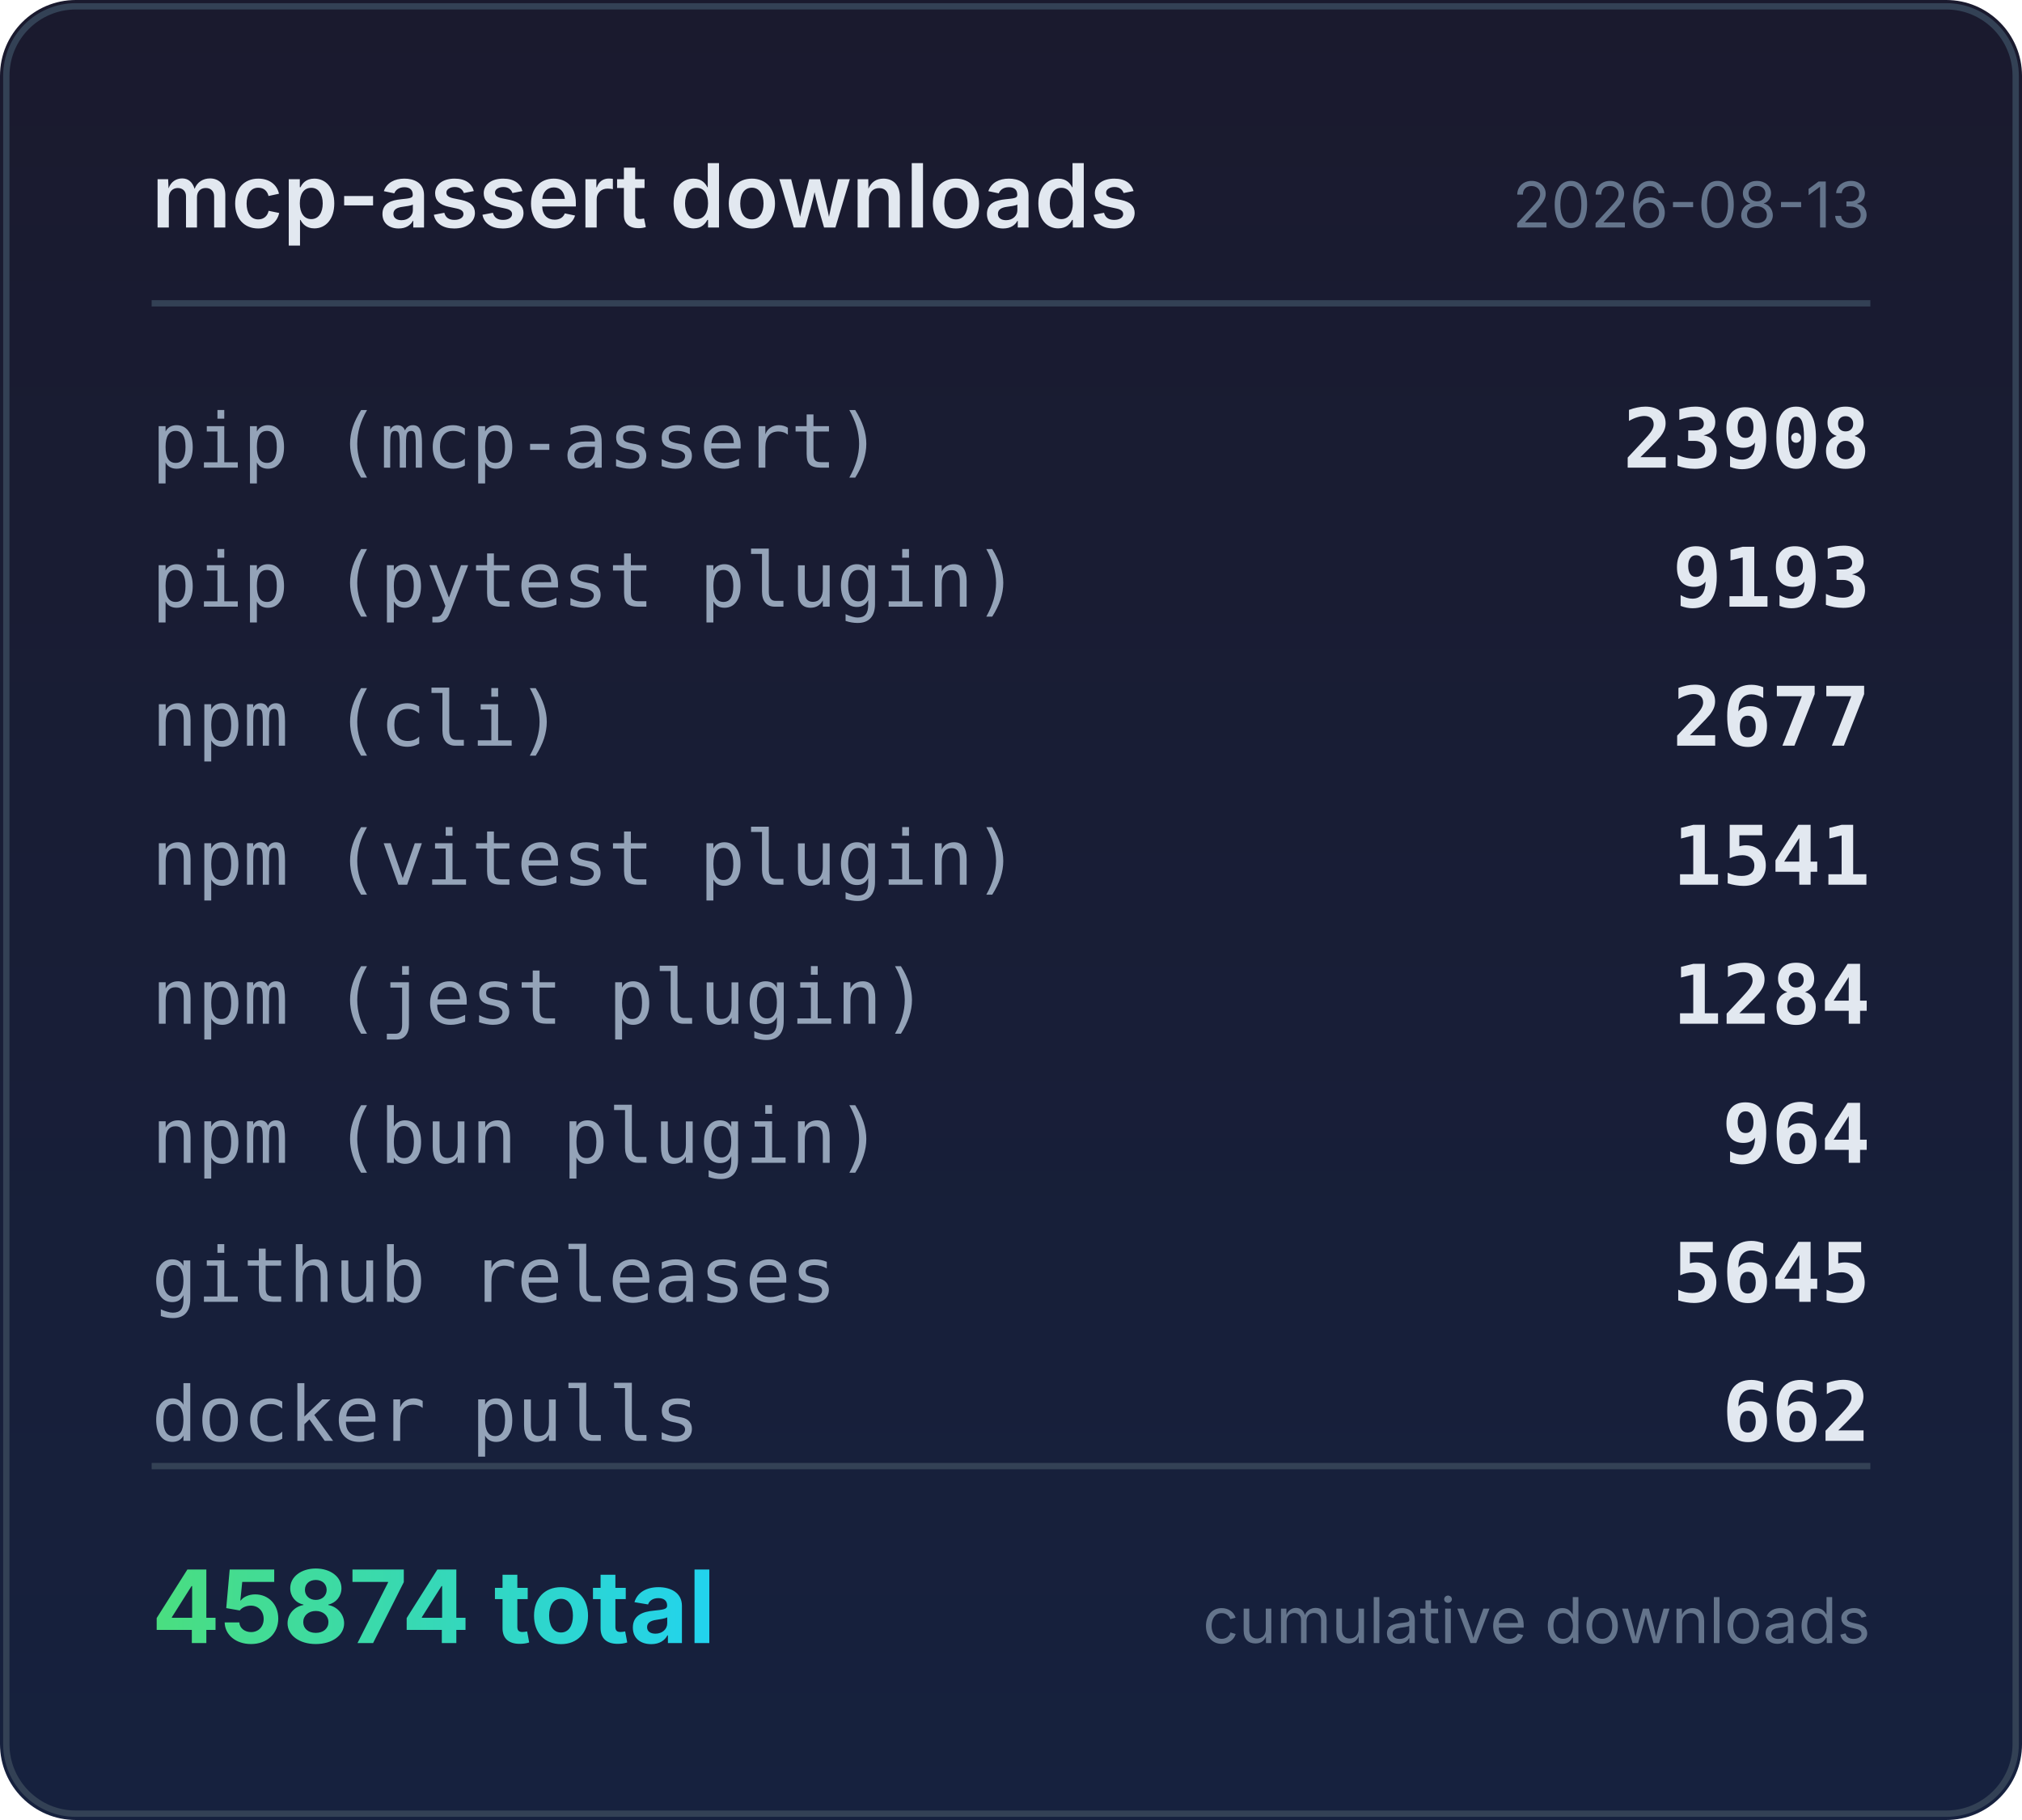
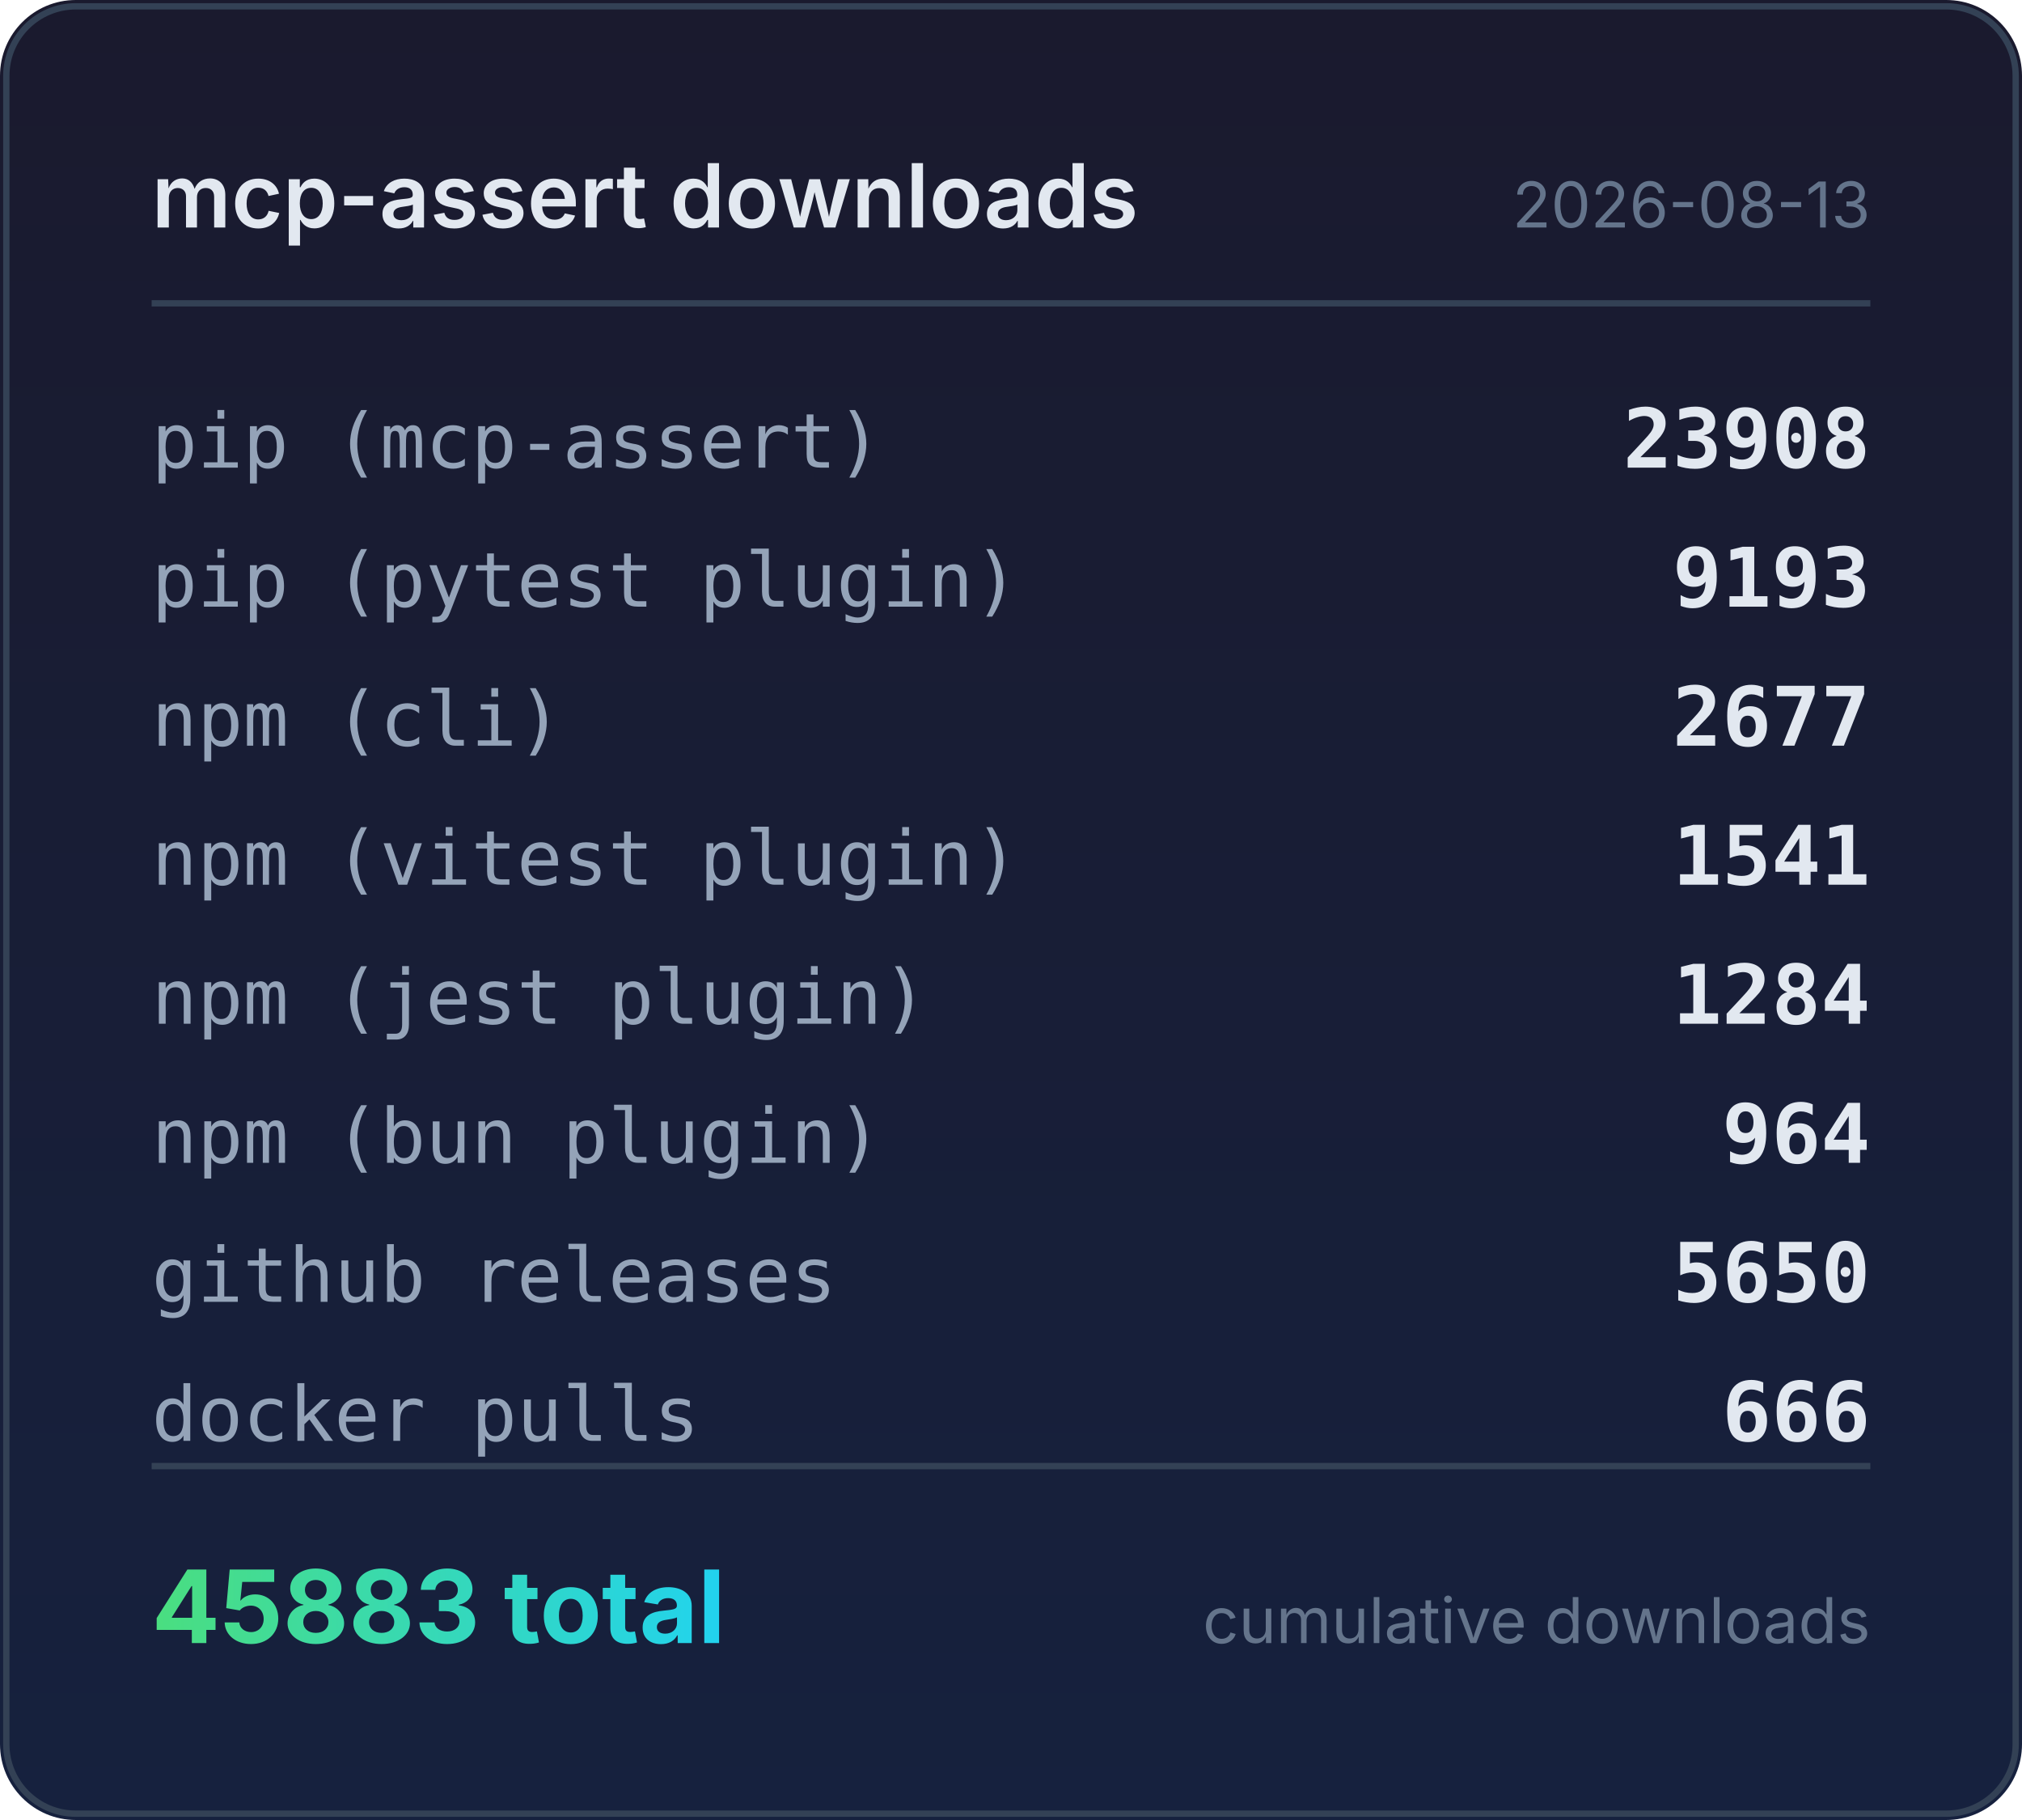
<svg xmlns="http://www.w3.org/2000/svg" width="320" height="288" viewBox="0 0 320 288">
  <defs>
    <linearGradient id="bg" x1="0" y1="0" x2="0" y2="1">
      <stop offset="0%" stop-color="#1a1a2e" />
      <stop offset="100%" stop-color="#16213e" />
    </linearGradient>
    <linearGradient id="accent" x1="0" y1="0" x2="1" y2="0">
      <stop offset="0%" stop-color="#4ade80" />
      <stop offset="100%" stop-color="#22d3ee" />
    </linearGradient>
  </defs>
  <rect width="320" height="288" rx="12" fill="url(#bg)" />
  <rect x="1" y="1" width="318" height="286" rx="11" fill="none" stroke="#334155" stroke-width="1" />
  <text x="24" y="36" fill="#e2e8f0" font-family="system-ui,-apple-system,sans-serif" font-size="14" font-weight="600">mcp-assert downloads</text>
  <text x="296" y="36" fill="#64748b" font-family="system-ui,-apple-system,sans-serif" font-size="10" text-anchor="end">2026-08-13</text>
  <line x1="24" y1="48" x2="296" y2="48" stroke="#334155" stroke-width="1" />
  <text x="24" y="74" fill="#94a3b8" font-family="ui-monospace,monospace" font-size="12">pip (mcp-assert)</text>
  <text x="296" y="74" fill="#e2e8f0" font-family="ui-monospace,monospace" font-size="13" font-weight="600" text-anchor="end">23908</text>
  <text x="24" y="96" fill="#94a3b8" font-family="ui-monospace,monospace" font-size="12">pip (pytest plugin)</text>
  <text x="296" y="96" fill="#e2e8f0" font-family="ui-monospace,monospace" font-size="13" font-weight="600" text-anchor="end">9193</text>
  <text x="24" y="118" fill="#94a3b8" font-family="ui-monospace,monospace" font-size="12">npm (cli)</text>
  <text x="296" y="118" fill="#e2e8f0" font-family="ui-monospace,monospace" font-size="13" font-weight="600" text-anchor="end">2677</text>
  <text x="24" y="140" fill="#94a3b8" font-family="ui-monospace,monospace" font-size="12">npm (vitest plugin)</text>
  <text x="296" y="140" fill="#e2e8f0" font-family="ui-monospace,monospace" font-size="13" font-weight="600" text-anchor="end">1541</text>
  <text x="24" y="162" fill="#94a3b8" font-family="ui-monospace,monospace" font-size="12">npm (jest plugin)</text>
  <text x="296" y="162" fill="#e2e8f0" font-family="ui-monospace,monospace" font-size="13" font-weight="600" text-anchor="end">1284</text>
  <text x="24" y="184" fill="#94a3b8" font-family="ui-monospace,monospace" font-size="12">npm (bun plugin)</text>
  <text x="296" y="184" fill="#e2e8f0" font-family="ui-monospace,monospace" font-size="13" font-weight="600" text-anchor="end">964</text>
  <text x="24" y="206" fill="#94a3b8" font-family="ui-monospace,monospace" font-size="12">github releases</text>
-   <text x="296" y="206" fill="#e2e8f0" font-family="ui-monospace,monospace" font-size="13" font-weight="600" text-anchor="end">5645</text>
+   <text x="296" y="206" fill="#e2e8f0" font-family="ui-monospace,monospace" font-size="13" font-weight="600" text-anchor="end">5650</text>
  <text x="24" y="228" fill="#94a3b8" font-family="ui-monospace,monospace" font-size="12">docker pulls</text>
-   <text x="296" y="228" fill="#e2e8f0" font-family="ui-monospace,monospace" font-size="13" font-weight="600" text-anchor="end">662</text>
+   <text x="296" y="228" fill="#e2e8f0" font-family="ui-monospace,monospace" font-size="13" font-weight="600" text-anchor="end">666</text>
  <line x1="24" y1="232" x2="296" y2="232" stroke="#334155" stroke-width="1" />
-   <text x="24" y="260" fill="url(#accent)" font-family="system-ui,-apple-system,sans-serif" font-size="16" font-weight="700">45874 total</text>
+   <text x="24" y="260" fill="url(#accent)" font-family="system-ui,-apple-system,sans-serif" font-size="16" font-weight="700">45883 total</text>
  <text x="296" y="260" fill="#64748b" font-family="system-ui,-apple-system,sans-serif" font-size="10" text-anchor="end">cumulative downloads</text>
</svg>
